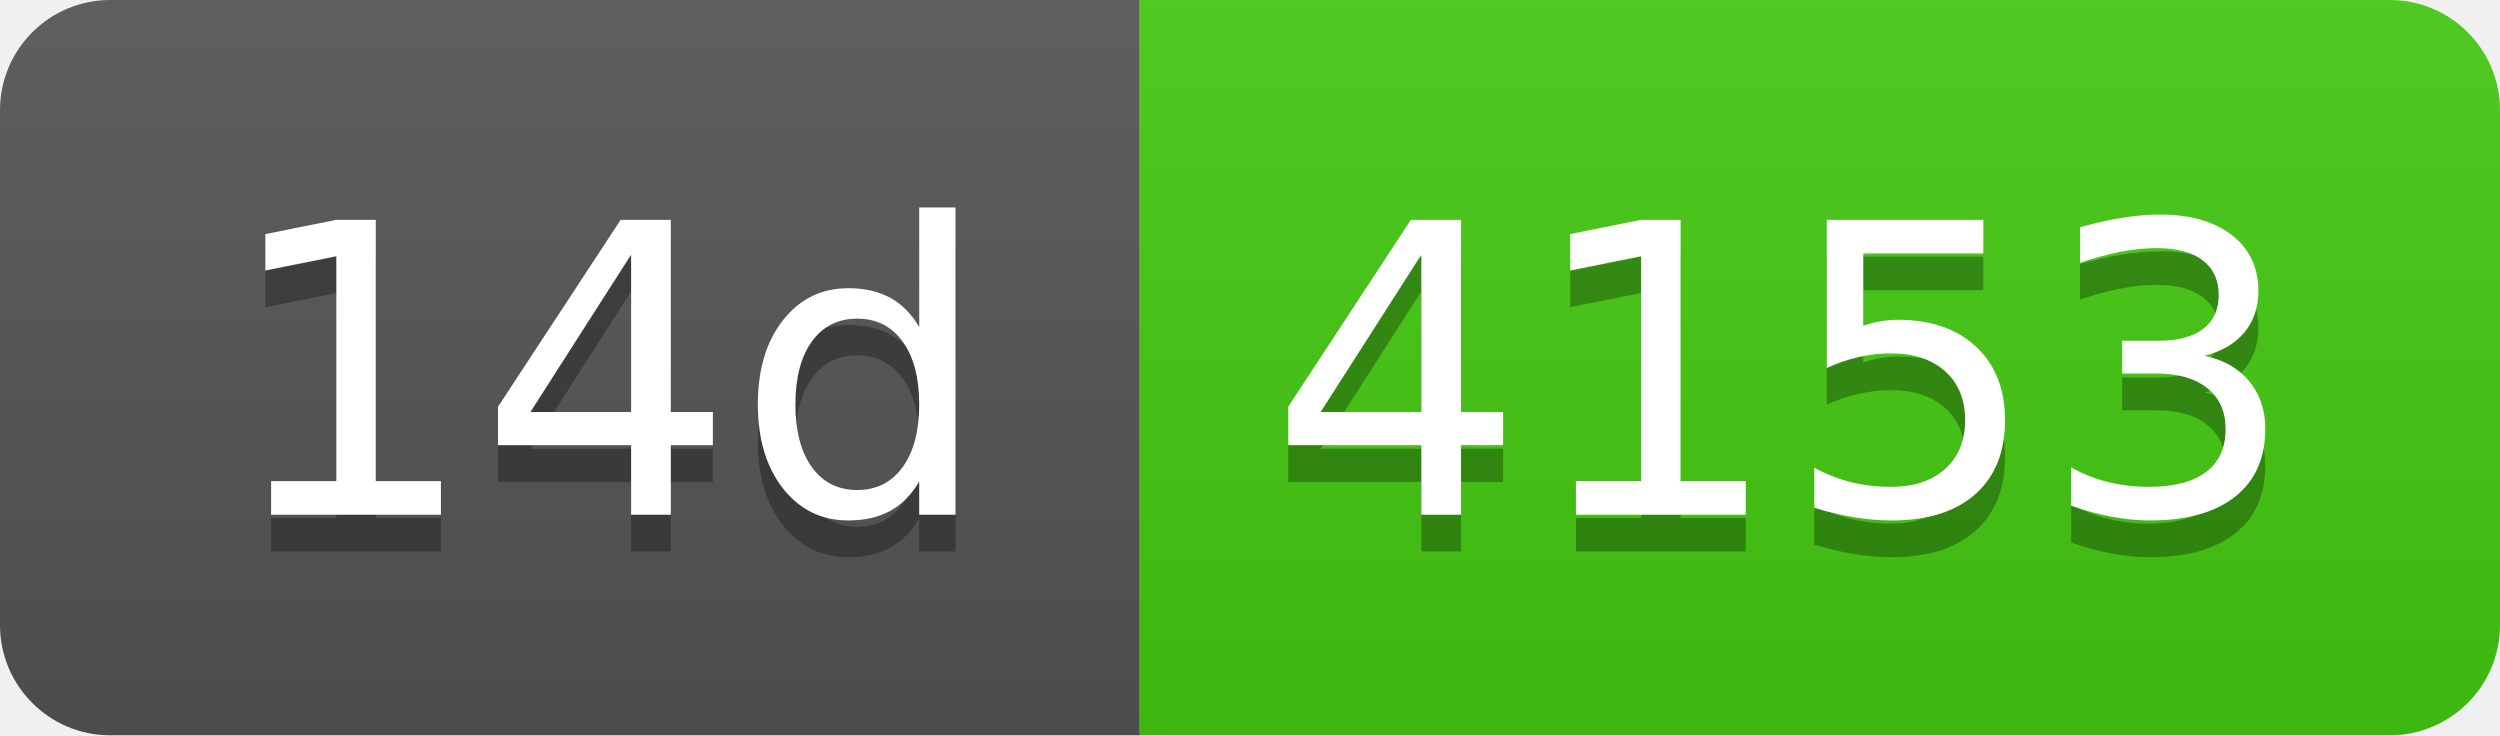
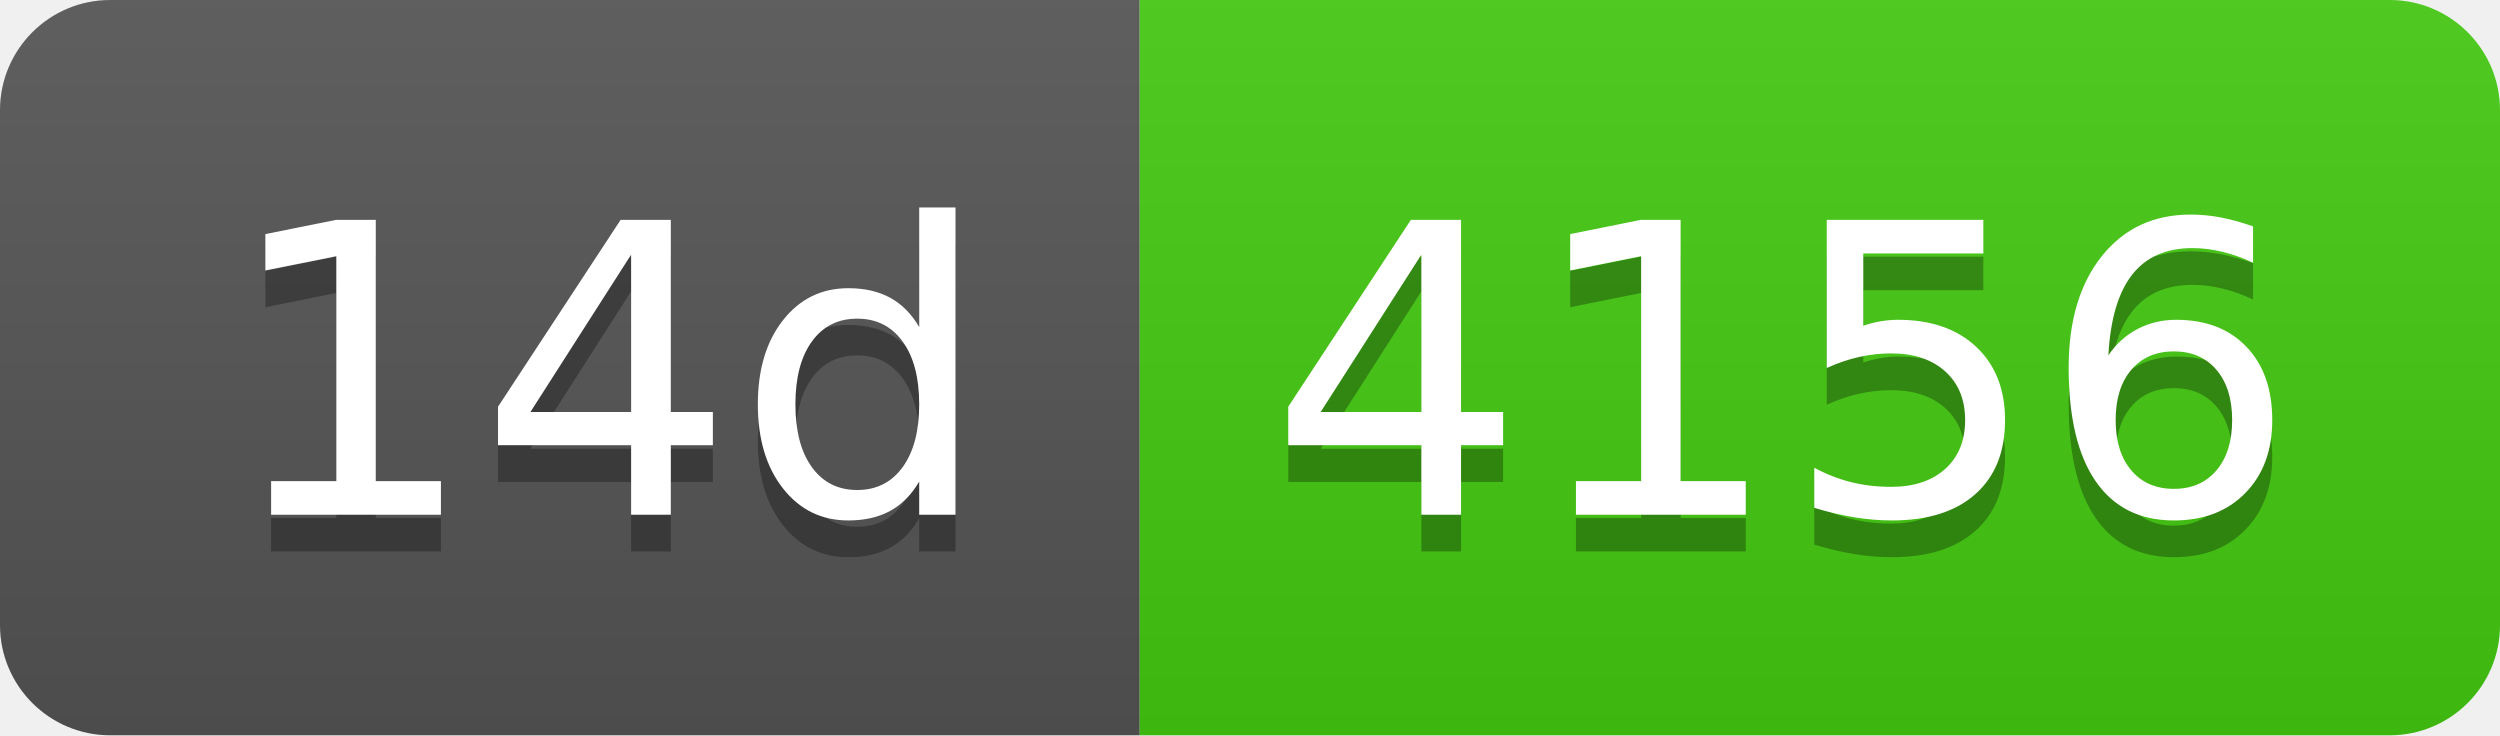
- <svg xmlns="http://www.w3.org/2000/svg" width="68" height="20" role="img" aria-label="14d: 4153">
+ <svg xmlns="http://www.w3.org/2000/svg" width="68" height="20" role="img" aria-label="14d: 4156">
  <linearGradient id="s" x2="0" y2="100%">
    <stop offset="0" stop-color="#bbb" stop-opacity=".1" />
    <stop offset="1" stop-opacity=".1" />
  </linearGradient>
  <clipPath id="r">
    <rect width="68" height="20" rx="3" fill="#fff" />
  </clipPath>
  <g clip-path="url(#r)">
    <rect width="31" height="20" fill="#555" />
    <rect x="31" width="37" height="20" fill="#4c1" />
    <rect width="68" height="20" fill="url(#s)" />
  </g>
  <g fill="#fff" text-anchor="middle" font-family="Verdana,Geneva,DejaVu Sans,sans-serif" text-rendering="geometricPrecision" font-size="110">
    <text aria-hidden="true" x="165" y="150" fill="#010101" fill-opacity=".3" transform="scale(.1)" textLength="210">14d</text>
    <text x="165" y="140" transform="scale(.1)" fill="#fff" textLength="210">14d</text>
-     <text aria-hidden="true" x="485" y="150" fill="#010101" fill-opacity=".3" transform="scale(.1)" textLength="270">4153</text>
-     <text x="485" y="140" transform="scale(.1)" fill="#fff" textLength="270">4153</text>
+     <text aria-hidden="true" x="485" y="150" fill="#010101" fill-opacity=".3" transform="scale(.1)" textLength="270">4156</text>
+     <text x="485" y="140" transform="scale(.1)" fill="#fff" textLength="270">4156</text>
  </g>
</svg>
